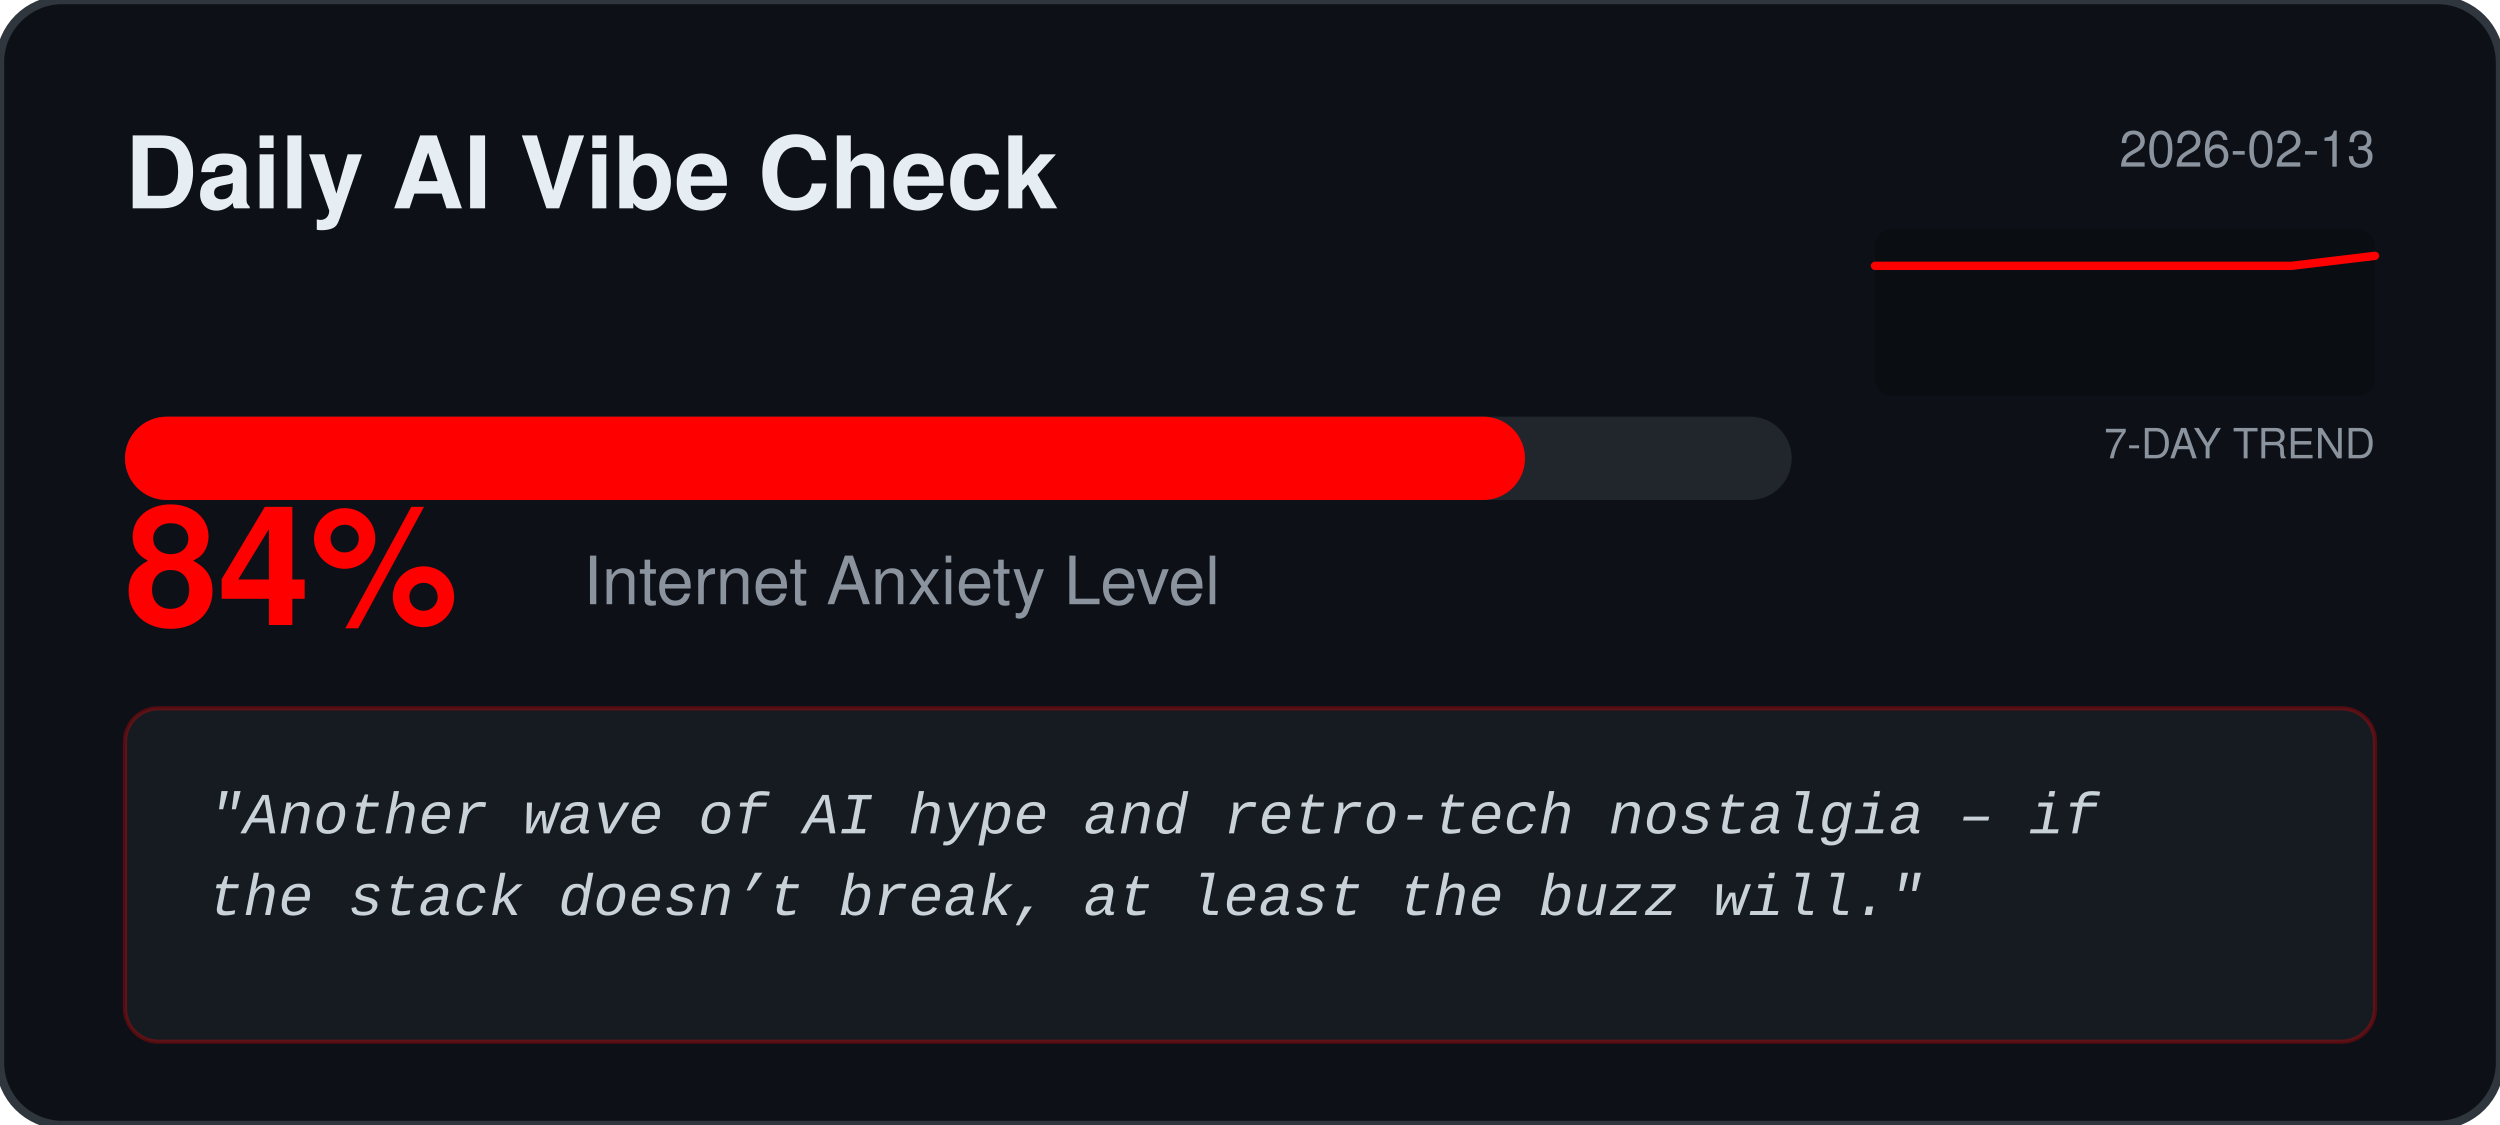
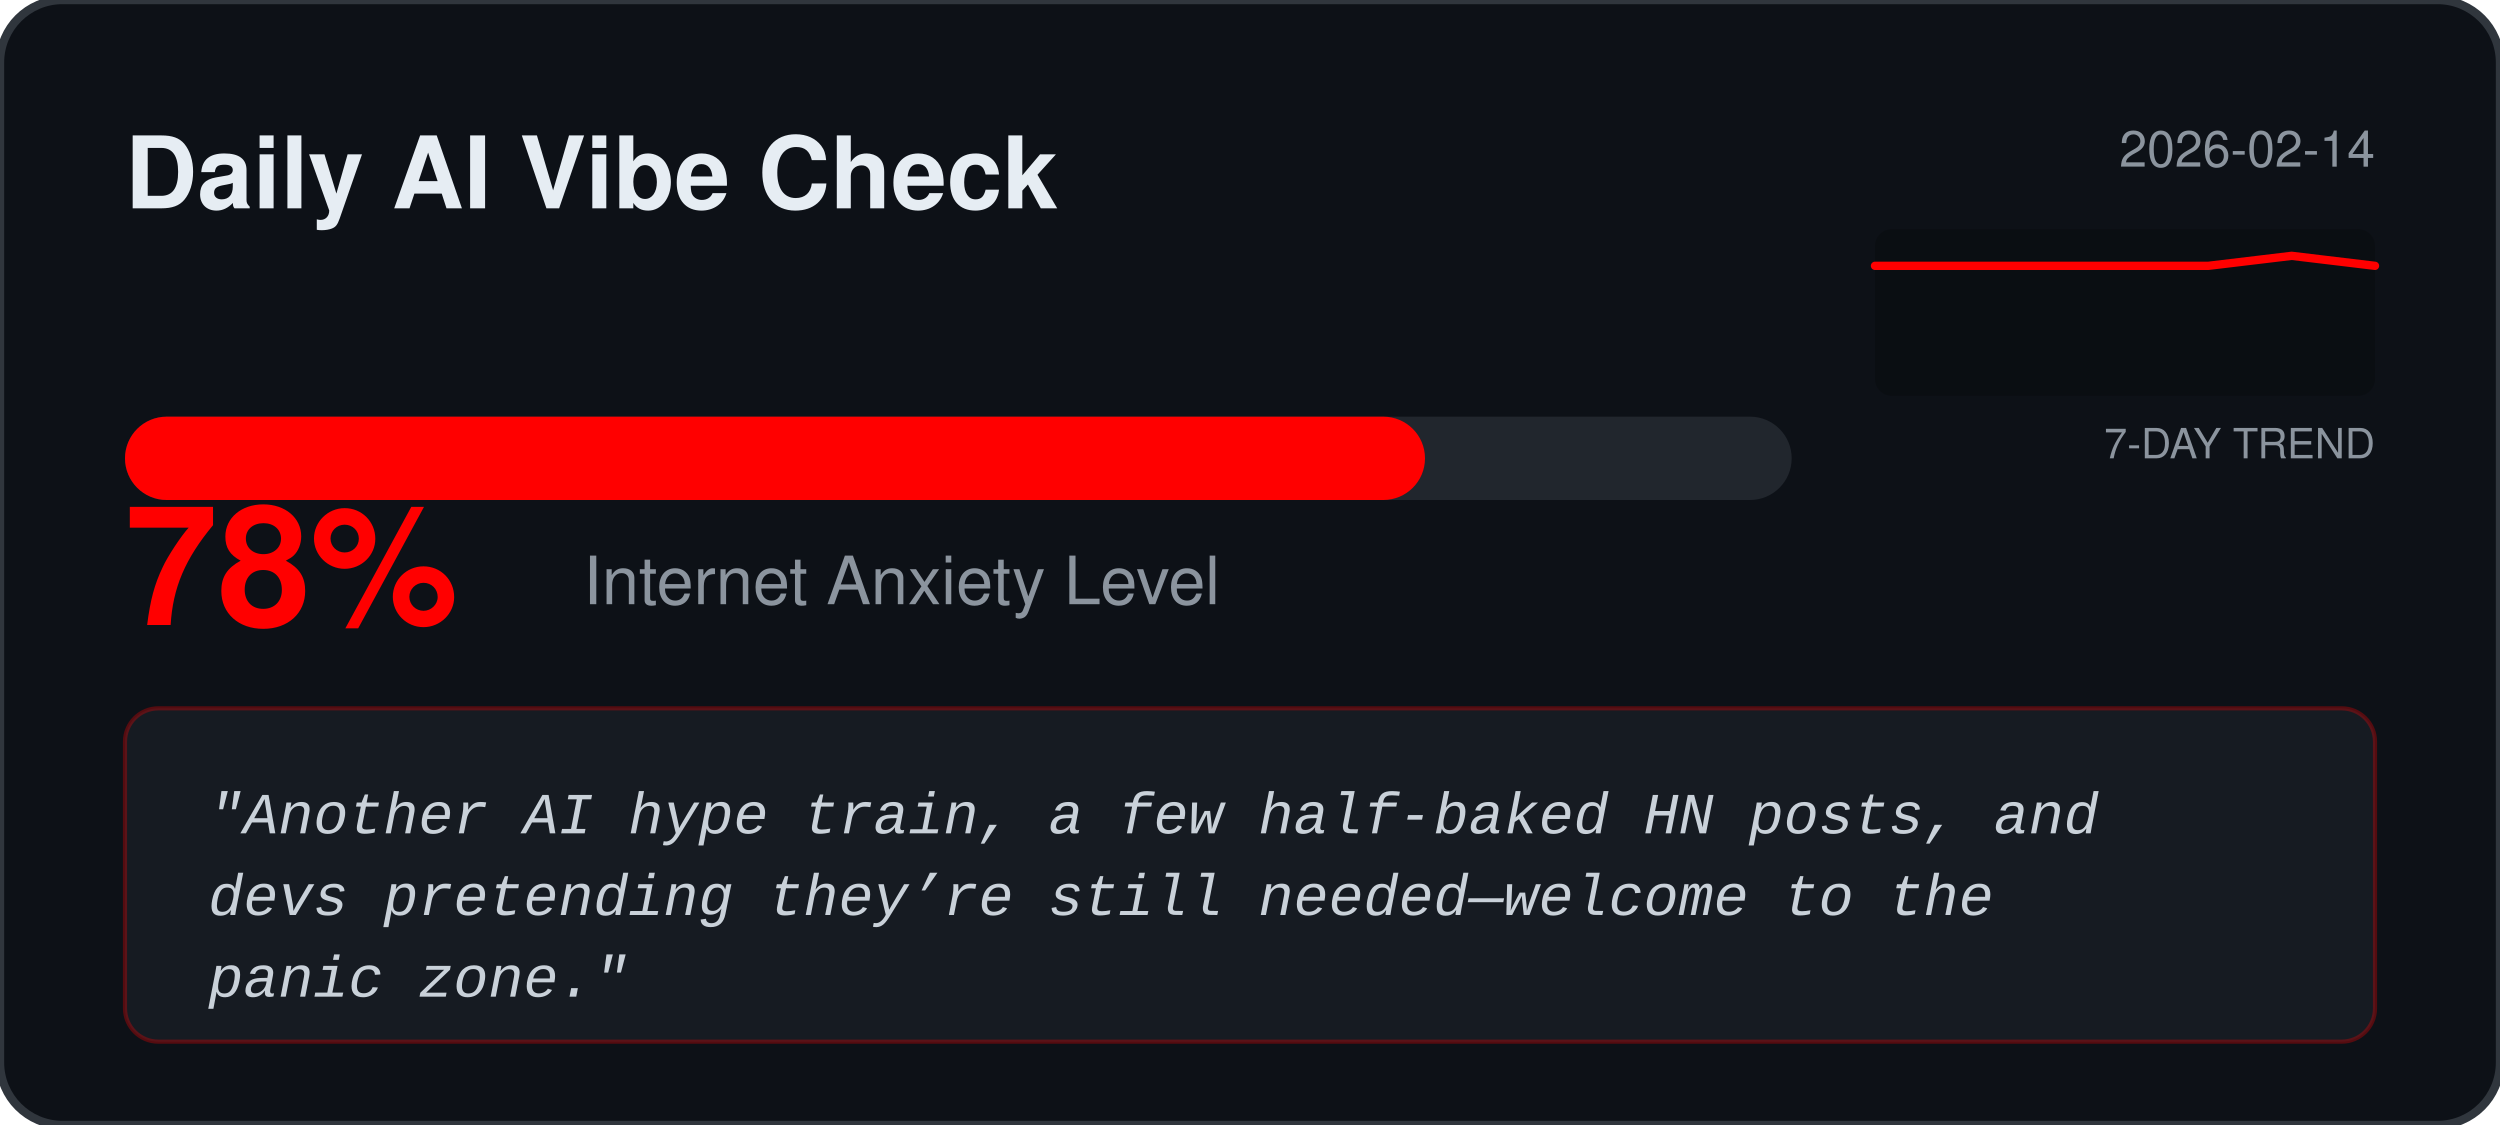
<svg xmlns="http://www.w3.org/2000/svg" width="600" height="270" viewBox="0 0 600 270" fill="none">
  <rect width="600" height="270" rx="15" fill="#0D1117" stroke="#30363D" stroke-width="2" />
  <text x="30" y="50" fill="#E6EDF3" font-family="Segoe UI, Helvetica, sans-serif" font-weight="bold" font-size="24">Daily AI Vibe Check</text>
-   <text x="570" y="40" fill="#8B949E" font-family="Segoe UI, Helvetica, sans-serif" font-size="12" text-anchor="end">2026-02-13</text>
+   <text x="570" y="40" fill="#8B949E" font-family="Segoe UI, Helvetica, sans-serif" font-size="12" text-anchor="end">2026-02-14</text>
  <rect x="450" y="55" width="120" height="40" fill="#000000" fill-opacity="0.2" rx="4" />
  <text x="570" y="110" fill="#8B949E" font-family="Segoe UI, Helvetica, sans-serif" font-size="10" text-anchor="end">7-DAY TREND</text>
-   <polyline points="450.0,63.8 470.0,63.8 490.0,63.8 510.0,63.8 530.0,63.8 550.0,63.8 570.0,61.4" fill="none" stroke="#FF0000" stroke-width="2" stroke-linecap="round" stroke-linejoin="round" />
+   <polyline points="450.0,63.8 470.0,63.8 490.0,63.8 510.0,63.8 530.0,63.8 550.0,61.4 570.0,63.8" fill="none" stroke="#FF0000" stroke-width="2" stroke-linecap="round" stroke-linejoin="round" />
  <rect x="30" y="100" width="400" height="20" rx="10" fill="#21262D" />
-   <rect x="30" y="100" width="336.0" height="20" rx="10" fill="#FF0000" />
-   <text x="30" y="150" fill="#FF0000" font-family="Segoe UI, Helvetica, sans-serif" font-weight="bold" font-size="40">84%</text>
+   <rect x="30" y="100" width="312.0" height="20" rx="10" fill="#FF0000" />
+   <text x="30" y="150" fill="#FF0000" font-family="Segoe UI, Helvetica, sans-serif" font-weight="bold" font-size="40">78%</text>
  <text x="140" y="145" fill="#8B949E" font-family="Segoe UI, Helvetica, sans-serif" font-size="16">Internet Anxiety Level</text>
  <rect x="30" y="170" width="540" height="80" rx="8" fill="#161B22" stroke="#FF0000" stroke-opacity="0.3" />
  <text x="50" y="200" fill="#C9D1D9" font-family="Courier New, monospace" font-size="14" font-style="italic">
-     <tspan x="50" dy="0">"Another wave of AI hype and retro‑tech nostalgia – if</tspan>
-     <tspan x="50" dy="1.4em">the stack doesn’t break, at least the buzz will."</tspan>
+     <tspan x="50" dy="0">"Another AI hype train, a few half‑baked HN posts, and</tspan>
+     <tspan x="50" dy="1.4em">devs pretending they’re still needed—welcome to the</tspan>
+     <tspan x="50" dy="1.4em">panic zone."</tspan>
  </text>
</svg>
